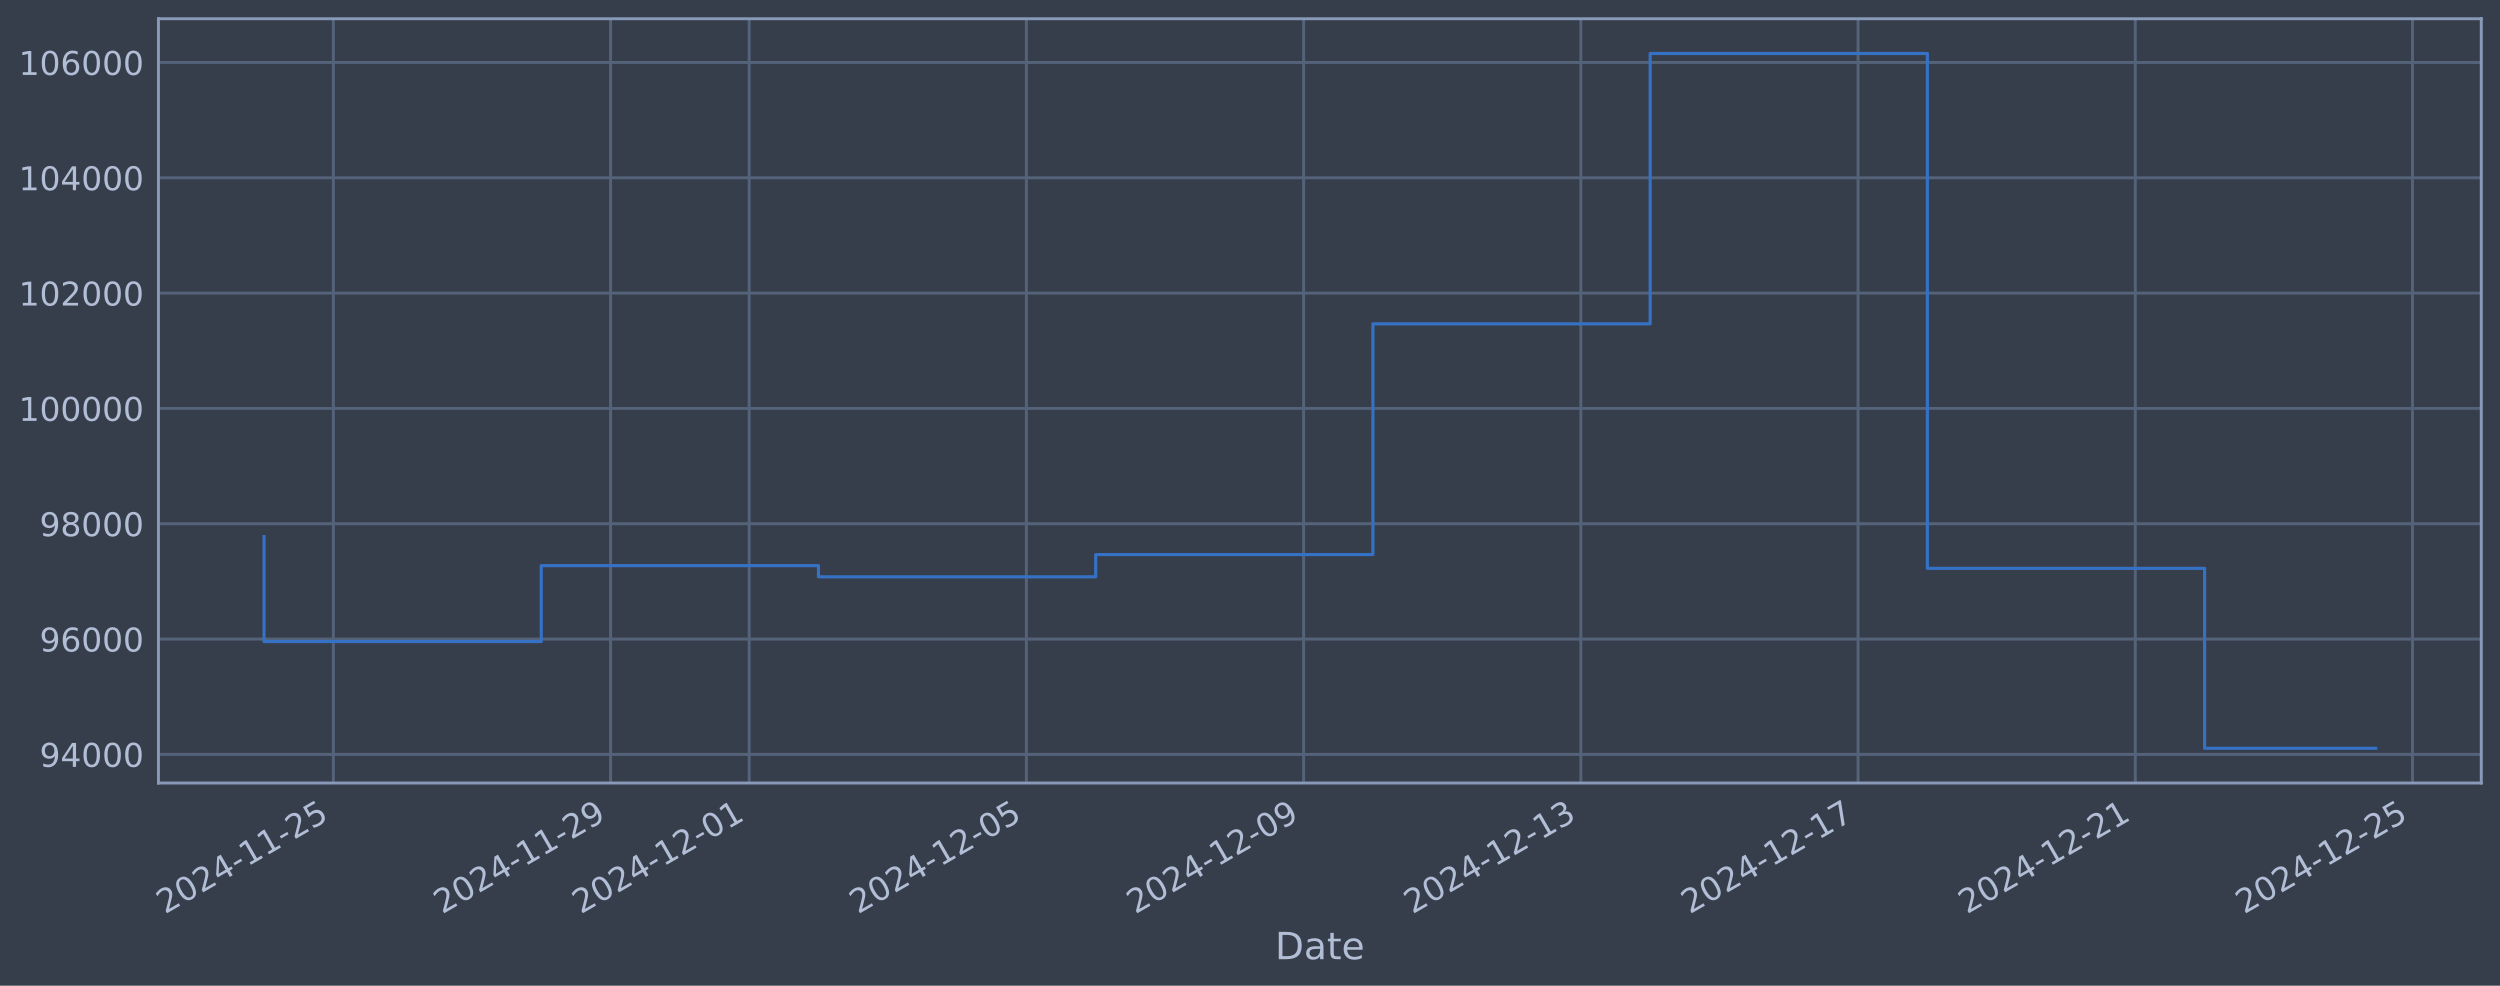
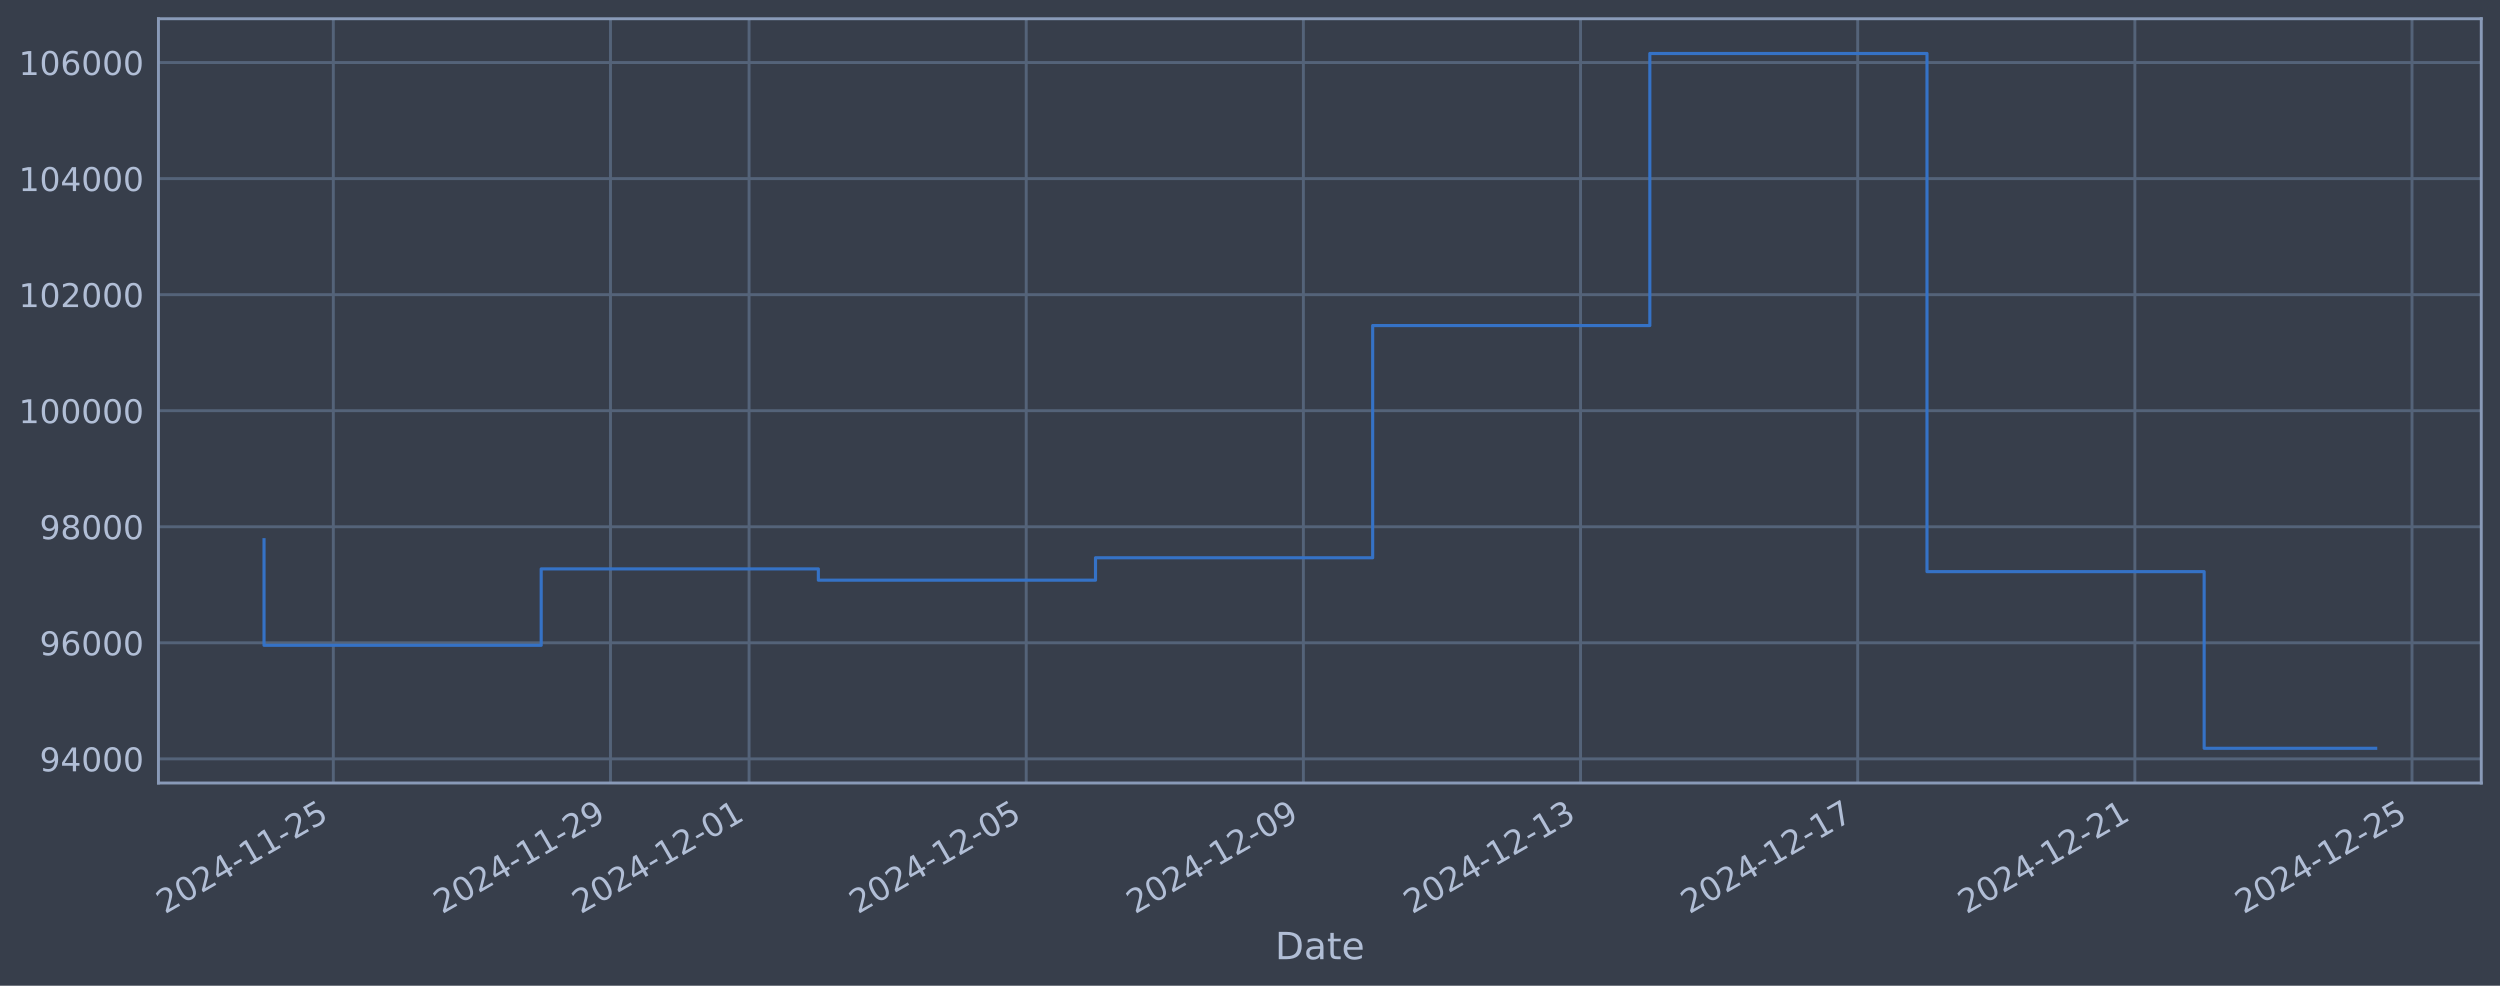
<svg xmlns="http://www.w3.org/2000/svg" xmlns:xlink="http://www.w3.org/1999/xlink" width="960.9pt" height="378.87pt" viewBox="0 0 960.9 378.87" version="1.1">
  <defs>
    <style type="text/css">*{stroke-linejoin: round; stroke-linecap: butt}</style>
  </defs>
  <g id="figure_1">
    <g id="patch_1">
      <path d="M 0 378.87  L 960.9 378.87  L 960.9 0  L 0 0  z " style="fill: #373e4b" />
    </g>
    <g id="axes_1">
      <g id="patch_2">
        <path d="M 60.901 300.96  L 953.701 300.96  L 953.701 7.2  L 60.901 7.2  z " style="fill: #373e4b" />
      </g>
      <g id="matplotlib.axis_1">
        <g id="xtick_1">
          <g id="line2d_1">
-             <path d="M 128.121 300.96  L 128.121 7.2  " clip-path="url(#p8ea226213e)" style="fill: none; stroke: #546379; stroke-width: 1.12; stroke-linecap: square" />
+             <path d="M 128.115 300.96  L 128.115 7.2  " clip-path="url(#p9f89c75c5f)" style="fill: none; stroke: #546379; stroke-width: 1.12; stroke-linecap: square" />
          </g>
          <g id="line2d_2" />
          <g id="text_1">
-             <g style="fill: #b1bed6" transform="translate(63.39527 351.4642) rotate(-30) scale(0.126 -0.126)">
+             <g style="fill: #b1bed6" transform="translate(63.38913 351.4642) rotate(-30) scale(0.126 -0.126)">
              <defs>
                <path id="DejaVuSans-32" d="M 1228 531  L 3431 531  L 3431 0  L 469 0  L 469 531  Q 828 903 1448 1529  Q 2069 2156 2228 2338  Q 2531 2678 2651 2914  Q 2772 3150 2772 3378  Q 2772 3750 2511 3984  Q 2250 4219 1831 4219  Q 1534 4219 1204 4116  Q 875 4013 500 3803  L 500 4441  Q 881 4594 1212 4672  Q 1544 4750 1819 4750  Q 2544 4750 2975 4387  Q 3406 4025 3406 3419  Q 3406 3131 3298 2873  Q 3191 2616 2906 2266  Q 2828 2175 2409 1742  Q 1991 1309 1228 531  z " transform="scale(0.015625)" />
                <path id="DejaVuSans-30" d="M 2034 4250  Q 1547 4250 1301 3770  Q 1056 3291 1056 2328  Q 1056 1369 1301 889  Q 1547 409 2034 409  Q 2525 409 2770 889  Q 3016 1369 3016 2328  Q 3016 3291 2770 3770  Q 2525 4250 2034 4250  z M 2034 4750  Q 2819 4750 3233 4129  Q 3647 3509 3647 2328  Q 3647 1150 3233 529  Q 2819 -91 2034 -91  Q 1250 -91 836 529  Q 422 1150 422 2328  Q 422 3509 836 4129  Q 1250 4750 2034 4750  z " transform="scale(0.015625)" />
                <path id="DejaVuSans-34" d="M 2419 4116  L 825 1625  L 2419 1625  L 2419 4116  z M 2253 4666  L 3047 4666  L 3047 1625  L 3713 1625  L 3713 1100  L 3047 1100  L 3047 0  L 2419 0  L 2419 1100  L 313 1100  L 313 1709  L 2253 4666  z " transform="scale(0.015625)" />
                <path id="DejaVuSans-2d" d="M 313 2009  L 1997 2009  L 1997 1497  L 313 1497  L 313 2009  z " transform="scale(0.015625)" />
                <path id="DejaVuSans-31" d="M 794 531  L 1825 531  L 1825 4091  L 703 3866  L 703 4441  L 1819 4666  L 2450 4666  L 2450 531  L 3481 531  L 3481 0  L 794 0  L 794 531  z " transform="scale(0.015625)" />
                <path id="DejaVuSans-35" d="M 691 4666  L 3169 4666  L 3169 4134  L 1269 4134  L 1269 2991  Q 1406 3038 1543 3061  Q 1681 3084 1819 3084  Q 2600 3084 3056 2656  Q 3513 2228 3513 1497  Q 3513 744 3044 326  Q 2575 -91 1722 -91  Q 1428 -91 1123 -41  Q 819 9 494 109  L 494 744  Q 775 591 1075 516  Q 1375 441 1709 441  Q 2250 441 2565 725  Q 2881 1009 2881 1497  Q 2881 1984 2565 2268  Q 2250 2553 1709 2553  Q 1456 2553 1204 2497  Q 953 2441 691 2322  L 691 4666  z " transform="scale(0.015625)" />
              </defs>
              <use xlink:href="#DejaVuSans-32" />
              <use xlink:href="#DejaVuSans-30" transform="translate(63.62305 0)" />
              <use xlink:href="#DejaVuSans-32" transform="translate(127.2461 0)" />
              <use xlink:href="#DejaVuSans-34" transform="translate(190.8691 0)" />
              <use xlink:href="#DejaVuSans-2d" transform="translate(254.4922 0)" />
              <use xlink:href="#DejaVuSans-31" transform="translate(290.5762 0)" />
              <use xlink:href="#DejaVuSans-31" transform="translate(354.1992 0)" />
              <use xlink:href="#DejaVuSans-2d" transform="translate(417.8223 0)" />
              <use xlink:href="#DejaVuSans-32" transform="translate(453.9062 0)" />
              <use xlink:href="#DejaVuSans-35" transform="translate(517.5293 0)" />
            </g>
          </g>
        </g>
        <g id="xtick_2">
          <g id="line2d_3">
-             <path d="M 234.675 300.96  L 234.675 7.2  " clip-path="url(#p8ea226213e)" style="fill: none; stroke: #546379; stroke-width: 1.12; stroke-linecap: square" />
+             <path d="M 234.644 300.96  L 234.644 7.2  " clip-path="url(#p9f89c75c5f)" style="fill: none; stroke: #546379; stroke-width: 1.12; stroke-linecap: square" />
          </g>
          <g id="line2d_4" />
          <g id="text_2">
-             <g style="fill: #b1bed6" transform="translate(169.9491 351.4642) rotate(-30) scale(0.126 -0.126)">
+             <g style="fill: #b1bed6" transform="translate(169.9184 351.4642) rotate(-30) scale(0.126 -0.126)">
              <defs>
                <path id="DejaVuSans-39" d="M 703 97  L 703 672  Q 941 559 1184 500  Q 1428 441 1663 441  Q 2288 441 2617 861  Q 2947 1281 2994 2138  Q 2813 1869 2534 1725  Q 2256 1581 1919 1581  Q 1219 1581 811 2004  Q 403 2428 403 3163  Q 403 3881 828 4315  Q 1253 4750 1959 4750  Q 2769 4750 3195 4129  Q 3622 3509 3622 2328  Q 3622 1225 3098 567  Q 2575 -91 1691 -91  Q 1453 -91 1209 -44  Q 966 3 703 97  z M 1959 2075  Q 2384 2075 2632 2365  Q 2881 2656 2881 3163  Q 2881 3666 2632 3958  Q 2384 4250 1959 4250  Q 1534 4250 1286 3958  Q 1038 3666 1038 3163  Q 1038 2656 1286 2365  Q 1534 2075 1959 2075  z " transform="scale(0.015625)" />
              </defs>
              <use xlink:href="#DejaVuSans-32" />
              <use xlink:href="#DejaVuSans-30" transform="translate(63.62305 0)" />
              <use xlink:href="#DejaVuSans-32" transform="translate(127.2461 0)" />
              <use xlink:href="#DejaVuSans-34" transform="translate(190.8691 0)" />
              <use xlink:href="#DejaVuSans-2d" transform="translate(254.4922 0)" />
              <use xlink:href="#DejaVuSans-31" transform="translate(290.5762 0)" />
              <use xlink:href="#DejaVuSans-31" transform="translate(354.1992 0)" />
              <use xlink:href="#DejaVuSans-2d" transform="translate(417.8223 0)" />
              <use xlink:href="#DejaVuSans-32" transform="translate(453.9062 0)" />
              <use xlink:href="#DejaVuSans-39" transform="translate(517.5293 0)" />
            </g>
          </g>
        </g>
        <g id="xtick_3">
          <g id="line2d_5">
-             <path d="M 287.952 300.96  L 287.952 7.2  " clip-path="url(#p8ea226213e)" style="fill: none; stroke: #546379; stroke-width: 1.12; stroke-linecap: square" />
+             <path d="M 287.909 300.96  L 287.909 7.2  " clip-path="url(#p9f89c75c5f)" style="fill: none; stroke: #546379; stroke-width: 1.12; stroke-linecap: square" />
          </g>
          <g id="line2d_6" />
          <g id="text_3">
-             <g style="fill: #b1bed6" transform="translate(223.2261 351.4642) rotate(-30) scale(0.126 -0.126)">
+             <g style="fill: #b1bed6" transform="translate(223.1831 351.4642) rotate(-30) scale(0.126 -0.126)">
              <use xlink:href="#DejaVuSans-32" />
              <use xlink:href="#DejaVuSans-30" transform="translate(63.62305 0)" />
              <use xlink:href="#DejaVuSans-32" transform="translate(127.2461 0)" />
              <use xlink:href="#DejaVuSans-34" transform="translate(190.8691 0)" />
              <use xlink:href="#DejaVuSans-2d" transform="translate(254.4922 0)" />
              <use xlink:href="#DejaVuSans-31" transform="translate(290.5762 0)" />
              <use xlink:href="#DejaVuSans-32" transform="translate(354.1992 0)" />
              <use xlink:href="#DejaVuSans-2d" transform="translate(417.8223 0)" />
              <use xlink:href="#DejaVuSans-30" transform="translate(453.9062 0)" />
              <use xlink:href="#DejaVuSans-31" transform="translate(517.5293 0)" />
            </g>
          </g>
        </g>
        <g id="xtick_4">
          <g id="line2d_7">
-             <path d="M 394.505 300.96  L 394.505 7.2  " clip-path="url(#p8ea226213e)" style="fill: none; stroke: #546379; stroke-width: 1.12; stroke-linecap: square" />
+             <path d="M 394.438 300.96  L 394.438 7.2  " clip-path="url(#p9f89c75c5f)" style="fill: none; stroke: #546379; stroke-width: 1.12; stroke-linecap: square" />
          </g>
          <g id="line2d_8" />
          <g id="text_4">
-             <g style="fill: #b1bed6" transform="translate(329.7799 351.4642) rotate(-30) scale(0.126 -0.126)">
+             <g style="fill: #b1bed6" transform="translate(329.7124 351.4642) rotate(-30) scale(0.126 -0.126)">
              <use xlink:href="#DejaVuSans-32" />
              <use xlink:href="#DejaVuSans-30" transform="translate(63.62305 0)" />
              <use xlink:href="#DejaVuSans-32" transform="translate(127.2461 0)" />
              <use xlink:href="#DejaVuSans-34" transform="translate(190.8691 0)" />
              <use xlink:href="#DejaVuSans-2d" transform="translate(254.4922 0)" />
              <use xlink:href="#DejaVuSans-31" transform="translate(290.5762 0)" />
              <use xlink:href="#DejaVuSans-32" transform="translate(354.1992 0)" />
              <use xlink:href="#DejaVuSans-2d" transform="translate(417.8223 0)" />
              <use xlink:href="#DejaVuSans-30" transform="translate(453.9062 0)" />
              <use xlink:href="#DejaVuSans-35" transform="translate(517.5293 0)" />
            </g>
          </g>
        </g>
        <g id="xtick_5">
          <g id="line2d_9">
-             <path d="M 501.059 300.96  L 501.059 7.2  " clip-path="url(#p8ea226213e)" style="fill: none; stroke: #546379; stroke-width: 1.12; stroke-linecap: square" />
+             <path d="M 500.967 300.96  L 500.967 7.2  " clip-path="url(#p9f89c75c5f)" style="fill: none; stroke: #546379; stroke-width: 1.12; stroke-linecap: square" />
          </g>
          <g id="line2d_10" />
          <g id="text_5">
-             <g style="fill: #b1bed6" transform="translate(436.3338 351.4642) rotate(-30) scale(0.126 -0.126)">
+             <g style="fill: #b1bed6" transform="translate(436.2416 351.4642) rotate(-30) scale(0.126 -0.126)">
              <use xlink:href="#DejaVuSans-32" />
              <use xlink:href="#DejaVuSans-30" transform="translate(63.62305 0)" />
              <use xlink:href="#DejaVuSans-32" transform="translate(127.2461 0)" />
              <use xlink:href="#DejaVuSans-34" transform="translate(190.8691 0)" />
              <use xlink:href="#DejaVuSans-2d" transform="translate(254.4922 0)" />
              <use xlink:href="#DejaVuSans-31" transform="translate(290.5762 0)" />
              <use xlink:href="#DejaVuSans-32" transform="translate(354.1992 0)" />
              <use xlink:href="#DejaVuSans-2d" transform="translate(417.8223 0)" />
              <use xlink:href="#DejaVuSans-30" transform="translate(453.9062 0)" />
              <use xlink:href="#DejaVuSans-39" transform="translate(517.5293 0)" />
            </g>
          </g>
        </g>
        <g id="xtick_6">
          <g id="line2d_11">
-             <path d="M 607.613 300.96  L 607.613 7.2  " clip-path="url(#p8ea226213e)" style="fill: none; stroke: #546379; stroke-width: 1.12; stroke-linecap: square" />
+             <path d="M 607.496 300.96  L 607.496 7.2  " clip-path="url(#p9f89c75c5f)" style="fill: none; stroke: #546379; stroke-width: 1.12; stroke-linecap: square" />
          </g>
          <g id="line2d_12" />
          <g id="text_6">
-             <g style="fill: #b1bed6" transform="translate(542.8876 351.4642) rotate(-30) scale(0.126 -0.126)">
+             <g style="fill: #b1bed6" transform="translate(542.7709 351.4642) rotate(-30) scale(0.126 -0.126)">
              <defs>
                <path id="DejaVuSans-33" d="M 2597 2516  Q 3050 2419 3304 2112  Q 3559 1806 3559 1356  Q 3559 666 3084 287  Q 2609 -91 1734 -91  Q 1441 -91 1130 -33  Q 819 25 488 141  L 488 750  Q 750 597 1062 519  Q 1375 441 1716 441  Q 2309 441 2620 675  Q 2931 909 2931 1356  Q 2931 1769 2642 2001  Q 2353 2234 1838 2234  L 1294 2234  L 1294 2753  L 1863 2753  Q 2328 2753 2575 2939  Q 2822 3125 2822 3475  Q 2822 3834 2567 4026  Q 2313 4219 1838 4219  Q 1578 4219 1281 4162  Q 984 4106 628 3988  L 628 4550  Q 988 4650 1302 4700  Q 1616 4750 1894 4750  Q 2613 4750 3031 4423  Q 3450 4097 3450 3541  Q 3450 3153 3228 2886  Q 3006 2619 2597 2516  z " transform="scale(0.015625)" />
              </defs>
              <use xlink:href="#DejaVuSans-32" />
              <use xlink:href="#DejaVuSans-30" transform="translate(63.62305 0)" />
              <use xlink:href="#DejaVuSans-32" transform="translate(127.2461 0)" />
              <use xlink:href="#DejaVuSans-34" transform="translate(190.8691 0)" />
              <use xlink:href="#DejaVuSans-2d" transform="translate(254.4922 0)" />
              <use xlink:href="#DejaVuSans-31" transform="translate(290.5762 0)" />
              <use xlink:href="#DejaVuSans-32" transform="translate(354.1992 0)" />
              <use xlink:href="#DejaVuSans-2d" transform="translate(417.8223 0)" />
              <use xlink:href="#DejaVuSans-31" transform="translate(453.9062 0)" />
              <use xlink:href="#DejaVuSans-33" transform="translate(517.5293 0)" />
            </g>
          </g>
        </g>
        <g id="xtick_7">
          <g id="line2d_13">
-             <path d="M 714.167 300.96  L 714.167 7.2  " clip-path="url(#p8ea226213e)" style="fill: none; stroke: #546379; stroke-width: 1.12; stroke-linecap: square" />
+             <path d="M 714.026 300.96  L 714.026 7.2  " clip-path="url(#p9f89c75c5f)" style="fill: none; stroke: #546379; stroke-width: 1.12; stroke-linecap: square" />
          </g>
          <g id="line2d_14" />
          <g id="text_7">
-             <g style="fill: #b1bed6" transform="translate(649.4415 351.4642) rotate(-30) scale(0.126 -0.126)">
+             <g style="fill: #b1bed6" transform="translate(649.3002 351.4642) rotate(-30) scale(0.126 -0.126)">
              <defs>
                <path id="DejaVuSans-37" d="M 525 4666  L 3525 4666  L 3525 4397  L 1831 0  L 1172 0  L 2766 4134  L 525 4134  L 525 4666  z " transform="scale(0.015625)" />
              </defs>
              <use xlink:href="#DejaVuSans-32" />
              <use xlink:href="#DejaVuSans-30" transform="translate(63.62305 0)" />
              <use xlink:href="#DejaVuSans-32" transform="translate(127.2461 0)" />
              <use xlink:href="#DejaVuSans-34" transform="translate(190.8691 0)" />
              <use xlink:href="#DejaVuSans-2d" transform="translate(254.4922 0)" />
              <use xlink:href="#DejaVuSans-31" transform="translate(290.5762 0)" />
              <use xlink:href="#DejaVuSans-32" transform="translate(354.1992 0)" />
              <use xlink:href="#DejaVuSans-2d" transform="translate(417.8223 0)" />
              <use xlink:href="#DejaVuSans-31" transform="translate(453.9062 0)" />
              <use xlink:href="#DejaVuSans-37" transform="translate(517.5293 0)" />
            </g>
          </g>
        </g>
        <g id="xtick_8">
          <g id="line2d_15">
-             <path d="M 820.721 300.96  L 820.721 7.2  " clip-path="url(#p8ea226213e)" style="fill: none; stroke: #546379; stroke-width: 1.12; stroke-linecap: square" />
+             <path d="M 820.555 300.96  L 820.555 7.2  " clip-path="url(#p9f89c75c5f)" style="fill: none; stroke: #546379; stroke-width: 1.12; stroke-linecap: square" />
          </g>
          <g id="line2d_16" />
          <g id="text_8">
-             <g style="fill: #b1bed6" transform="translate(755.9953 351.4642) rotate(-30) scale(0.126 -0.126)">
+             <g style="fill: #b1bed6" transform="translate(755.8295 351.4642) rotate(-30) scale(0.126 -0.126)">
              <use xlink:href="#DejaVuSans-32" />
              <use xlink:href="#DejaVuSans-30" transform="translate(63.62305 0)" />
              <use xlink:href="#DejaVuSans-32" transform="translate(127.2461 0)" />
              <use xlink:href="#DejaVuSans-34" transform="translate(190.8691 0)" />
              <use xlink:href="#DejaVuSans-2d" transform="translate(254.4922 0)" />
              <use xlink:href="#DejaVuSans-31" transform="translate(290.5762 0)" />
              <use xlink:href="#DejaVuSans-32" transform="translate(354.1992 0)" />
              <use xlink:href="#DejaVuSans-2d" transform="translate(417.8223 0)" />
              <use xlink:href="#DejaVuSans-32" transform="translate(453.9062 0)" />
              <use xlink:href="#DejaVuSans-31" transform="translate(517.5293 0)" />
            </g>
          </g>
        </g>
        <g id="xtick_9">
          <g id="line2d_17">
-             <path d="M 927.275 300.96  L 927.275 7.2  " clip-path="url(#p8ea226213e)" style="fill: none; stroke: #546379; stroke-width: 1.12; stroke-linecap: square" />
+             <path d="M 927.084 300.96  L 927.084 7.2  " clip-path="url(#p9f89c75c5f)" style="fill: none; stroke: #546379; stroke-width: 1.12; stroke-linecap: square" />
          </g>
          <g id="line2d_18" />
          <g id="text_9">
-             <g style="fill: #b1bed6" transform="translate(862.5492 351.4642) rotate(-30) scale(0.126 -0.126)">
+             <g style="fill: #b1bed6" transform="translate(862.3588 351.4642) rotate(-30) scale(0.126 -0.126)">
              <use xlink:href="#DejaVuSans-32" />
              <use xlink:href="#DejaVuSans-30" transform="translate(63.62305 0)" />
              <use xlink:href="#DejaVuSans-32" transform="translate(127.2461 0)" />
              <use xlink:href="#DejaVuSans-34" transform="translate(190.8691 0)" />
              <use xlink:href="#DejaVuSans-2d" transform="translate(254.4922 0)" />
              <use xlink:href="#DejaVuSans-31" transform="translate(290.5762 0)" />
              <use xlink:href="#DejaVuSans-32" transform="translate(354.1992 0)" />
              <use xlink:href="#DejaVuSans-2d" transform="translate(417.8223 0)" />
              <use xlink:href="#DejaVuSans-32" transform="translate(453.9062 0)" />
              <use xlink:href="#DejaVuSans-35" transform="translate(517.5293 0)" />
            </g>
          </g>
        </g>
        <g id="text_10">
          <g style="fill: #b1bed6" transform="translate(490.0914 368.6753) scale(0.144 -0.144)">
            <defs>
              <path id="DejaVuSans-44" d="M 1259 4147  L 1259 519  L 2022 519  Q 2988 519 3436 956  Q 3884 1394 3884 2338  Q 3884 3275 3436 3711  Q 2988 4147 2022 4147  L 1259 4147  z M 628 4666  L 1925 4666  Q 3281 4666 3915 4102  Q 4550 3538 4550 2338  Q 4550 1131 3912 565  Q 3275 0 1925 0  L 628 0  L 628 4666  z " transform="scale(0.015625)" />
              <path id="DejaVuSans-61" d="M 2194 1759  Q 1497 1759 1228 1600  Q 959 1441 959 1056  Q 959 750 1161 570  Q 1363 391 1709 391  Q 2188 391 2477 730  Q 2766 1069 2766 1631  L 2766 1759  L 2194 1759  z M 3341 1997  L 3341 0  L 2766 0  L 2766 531  Q 2569 213 2275 61  Q 1981 -91 1556 -91  Q 1019 -91 701 211  Q 384 513 384 1019  Q 384 1609 779 1909  Q 1175 2209 1959 2209  L 2766 2209  L 2766 2266  Q 2766 2663 2505 2880  Q 2244 3097 1772 3097  Q 1472 3097 1187 3025  Q 903 2953 641 2809  L 641 3341  Q 956 3463 1253 3523  Q 1550 3584 1831 3584  Q 2591 3584 2966 3190  Q 3341 2797 3341 1997  z " transform="scale(0.015625)" />
              <path id="DejaVuSans-74" d="M 1172 4494  L 1172 3500  L 2356 3500  L 2356 3053  L 1172 3053  L 1172 1153  Q 1172 725 1289 603  Q 1406 481 1766 481  L 2356 481  L 2356 0  L 1766 0  Q 1100 0 847 248  Q 594 497 594 1153  L 594 3053  L 172 3053  L 172 3500  L 594 3500  L 594 4494  L 1172 4494  z " transform="scale(0.015625)" />
              <path id="DejaVuSans-65" d="M 3597 1894  L 3597 1613  L 953 1613  Q 991 1019 1311 708  Q 1631 397 2203 397  Q 2534 397 2845 478  Q 3156 559 3463 722  L 3463 178  Q 3153 47 2828 -22  Q 2503 -91 2169 -91  Q 1331 -91 842 396  Q 353 884 353 1716  Q 353 2575 817 3079  Q 1281 3584 2069 3584  Q 2775 3584 3186 3129  Q 3597 2675 3597 1894  z M 3022 2063  Q 3016 2534 2758 2815  Q 2500 3097 2075 3097  Q 1594 3097 1305 2825  Q 1016 2553 972 2059  L 3022 2063  z " transform="scale(0.015625)" />
            </defs>
            <use xlink:href="#DejaVuSans-44" />
            <use xlink:href="#DejaVuSans-61" transform="translate(77.00195 0)" />
            <use xlink:href="#DejaVuSans-74" transform="translate(138.2812 0)" />
            <use xlink:href="#DejaVuSans-65" transform="translate(177.4902 0)" />
          </g>
        </g>
      </g>
      <g id="matplotlib.axis_2">
        <g id="ytick_1">
          <g id="line2d_19">
-             <path d="M 60.901 289.956  L 953.701 289.956  " clip-path="url(#p8ea226213e)" style="fill: none; stroke: #546379; stroke-width: 1.12; stroke-linecap: square" />
+             <path d="M 60.901 291.684  L 953.701 291.684  " clip-path="url(#p9f89c75c5f)" style="fill: none; stroke: #546379; stroke-width: 1.12; stroke-linecap: square" />
          </g>
          <g id="line2d_20" />
          <g id="text_11">
-             <g style="fill: #b1bed6" transform="translate(15.21675 294.7429) scale(0.126 -0.126)">
+             <g style="fill: #b1bed6" transform="translate(15.21675 296.4711) scale(0.126 -0.126)">
              <use xlink:href="#DejaVuSans-39" />
              <use xlink:href="#DejaVuSans-34" transform="translate(63.62305 0)" />
              <use xlink:href="#DejaVuSans-30" transform="translate(127.2461 0)" />
              <use xlink:href="#DejaVuSans-30" transform="translate(190.8691 0)" />
              <use xlink:href="#DejaVuSans-30" transform="translate(254.4922 0)" />
            </g>
          </g>
        </g>
        <g id="ytick_2">
          <g id="line2d_21">
-             <path d="M 60.901 245.632  L 953.701 245.632  " clip-path="url(#p8ea226213e)" style="fill: none; stroke: #546379; stroke-width: 1.12; stroke-linecap: square" />
+             <path d="M 60.901 247.075  L 953.701 247.075  " clip-path="url(#p9f89c75c5f)" style="fill: none; stroke: #546379; stroke-width: 1.12; stroke-linecap: square" />
          </g>
          <g id="line2d_22" />
          <g id="text_12">
-             <g style="fill: #b1bed6" transform="translate(15.21675 250.4186) scale(0.126 -0.126)">
+             <g style="fill: #b1bed6" transform="translate(15.21675 251.8625) scale(0.126 -0.126)">
              <defs>
                <path id="DejaVuSans-36" d="M 2113 2584  Q 1688 2584 1439 2293  Q 1191 2003 1191 1497  Q 1191 994 1439 701  Q 1688 409 2113 409  Q 2538 409 2786 701  Q 3034 994 3034 1497  Q 3034 2003 2786 2293  Q 2538 2584 2113 2584  z M 3366 4563  L 3366 3988  Q 3128 4100 2886 4159  Q 2644 4219 2406 4219  Q 1781 4219 1451 3797  Q 1122 3375 1075 2522  Q 1259 2794 1537 2939  Q 1816 3084 2150 3084  Q 2853 3084 3261 2657  Q 3669 2231 3669 1497  Q 3669 778 3244 343  Q 2819 -91 2113 -91  Q 1303 -91 875 529  Q 447 1150 447 2328  Q 447 3434 972 4092  Q 1497 4750 2381 4750  Q 2619 4750 2861 4703  Q 3103 4656 3366 4563  z " transform="scale(0.015625)" />
              </defs>
              <use xlink:href="#DejaVuSans-39" />
              <use xlink:href="#DejaVuSans-36" transform="translate(63.62305 0)" />
              <use xlink:href="#DejaVuSans-30" transform="translate(127.2461 0)" />
              <use xlink:href="#DejaVuSans-30" transform="translate(190.8691 0)" />
              <use xlink:href="#DejaVuSans-30" transform="translate(254.4922 0)" />
            </g>
          </g>
        </g>
        <g id="ytick_3">
          <g id="line2d_23">
-             <path d="M 60.901 201.307  L 953.701 201.307  " clip-path="url(#p8ea226213e)" style="fill: none; stroke: #546379; stroke-width: 1.12; stroke-linecap: square" />
+             <path d="M 60.901 202.467  L 953.701 202.467  " clip-path="url(#p9f89c75c5f)" style="fill: none; stroke: #546379; stroke-width: 1.12; stroke-linecap: square" />
          </g>
          <g id="line2d_24" />
          <g id="text_13">
-             <g style="fill: #b1bed6" transform="translate(15.21675 206.0943) scale(0.126 -0.126)">
+             <g style="fill: #b1bed6" transform="translate(15.21675 207.2539) scale(0.126 -0.126)">
              <defs>
                <path id="DejaVuSans-38" d="M 2034 2216  Q 1584 2216 1326 1975  Q 1069 1734 1069 1313  Q 1069 891 1326 650  Q 1584 409 2034 409  Q 2484 409 2743 651  Q 3003 894 3003 1313  Q 3003 1734 2745 1975  Q 2488 2216 2034 2216  z M 1403 2484  Q 997 2584 770 2862  Q 544 3141 544 3541  Q 544 4100 942 4425  Q 1341 4750 2034 4750  Q 2731 4750 3128 4425  Q 3525 4100 3525 3541  Q 3525 3141 3298 2862  Q 3072 2584 2669 2484  Q 3125 2378 3379 2068  Q 3634 1759 3634 1313  Q 3634 634 3220 271  Q 2806 -91 2034 -91  Q 1263 -91 848 271  Q 434 634 434 1313  Q 434 1759 690 2068  Q 947 2378 1403 2484  z M 1172 3481  Q 1172 3119 1398 2916  Q 1625 2713 2034 2713  Q 2441 2713 2670 2916  Q 2900 3119 2900 3481  Q 2900 3844 2670 4047  Q 2441 4250 2034 4250  Q 1625 4250 1398 4047  Q 1172 3844 1172 3481  z " transform="scale(0.015625)" />
              </defs>
              <use xlink:href="#DejaVuSans-39" />
              <use xlink:href="#DejaVuSans-38" transform="translate(63.62305 0)" />
              <use xlink:href="#DejaVuSans-30" transform="translate(127.2461 0)" />
              <use xlink:href="#DejaVuSans-30" transform="translate(190.8691 0)" />
              <use xlink:href="#DejaVuSans-30" transform="translate(254.4922 0)" />
            </g>
          </g>
        </g>
        <g id="ytick_4">
          <g id="line2d_25">
-             <path d="M 60.901 156.983  L 953.701 156.983  " clip-path="url(#p8ea226213e)" style="fill: none; stroke: #546379; stroke-width: 1.12; stroke-linecap: square" />
+             <path d="M 60.901 157.858  L 953.701 157.858  " clip-path="url(#p9f89c75c5f)" style="fill: none; stroke: #546379; stroke-width: 1.12; stroke-linecap: square" />
          </g>
          <g id="line2d_26" />
          <g id="text_14">
-             <g style="fill: #b1bed6" transform="translate(7.2 161.7701) scale(0.126 -0.126)">
+             <g style="fill: #b1bed6" transform="translate(7.2 162.6453) scale(0.126 -0.126)">
              <use xlink:href="#DejaVuSans-31" />
              <use xlink:href="#DejaVuSans-30" transform="translate(63.62305 0)" />
              <use xlink:href="#DejaVuSans-30" transform="translate(127.2461 0)" />
              <use xlink:href="#DejaVuSans-30" transform="translate(190.8691 0)" />
              <use xlink:href="#DejaVuSans-30" transform="translate(254.4922 0)" />
              <use xlink:href="#DejaVuSans-30" transform="translate(318.1152 0)" />
            </g>
          </g>
        </g>
        <g id="ytick_5">
          <g id="line2d_27">
-             <path d="M 60.901 112.659  L 953.701 112.659  " clip-path="url(#p8ea226213e)" style="fill: none; stroke: #546379; stroke-width: 1.12; stroke-linecap: square" />
+             <path d="M 60.901 113.25  L 953.701 113.25  " clip-path="url(#p9f89c75c5f)" style="fill: none; stroke: #546379; stroke-width: 1.12; stroke-linecap: square" />
          </g>
          <g id="line2d_28" />
          <g id="text_15">
-             <g style="fill: #b1bed6" transform="translate(7.2 117.4458) scale(0.126 -0.126)">
+             <g style="fill: #b1bed6" transform="translate(7.2 118.0367) scale(0.126 -0.126)">
              <use xlink:href="#DejaVuSans-31" />
              <use xlink:href="#DejaVuSans-30" transform="translate(63.62305 0)" />
              <use xlink:href="#DejaVuSans-32" transform="translate(127.2461 0)" />
              <use xlink:href="#DejaVuSans-30" transform="translate(190.8691 0)" />
              <use xlink:href="#DejaVuSans-30" transform="translate(254.4922 0)" />
              <use xlink:href="#DejaVuSans-30" transform="translate(318.1152 0)" />
            </g>
          </g>
        </g>
        <g id="ytick_6">
          <g id="line2d_29">
-             <path d="M 60.901 68.335  L 953.701 68.335  " clip-path="url(#p8ea226213e)" style="fill: none; stroke: #546379; stroke-width: 1.12; stroke-linecap: square" />
+             <path d="M 60.901 68.641  L 953.701 68.641  " clip-path="url(#p9f89c75c5f)" style="fill: none; stroke: #546379; stroke-width: 1.12; stroke-linecap: square" />
          </g>
          <g id="line2d_30" />
          <g id="text_16">
-             <g style="fill: #b1bed6" transform="translate(7.2 73.12153) scale(0.126 -0.126)">
+             <g style="fill: #b1bed6" transform="translate(7.2 73.42805) scale(0.126 -0.126)">
              <use xlink:href="#DejaVuSans-31" />
              <use xlink:href="#DejaVuSans-30" transform="translate(63.62305 0)" />
              <use xlink:href="#DejaVuSans-34" transform="translate(127.2461 0)" />
              <use xlink:href="#DejaVuSans-30" transform="translate(190.8691 0)" />
              <use xlink:href="#DejaVuSans-30" transform="translate(254.4922 0)" />
              <use xlink:href="#DejaVuSans-30" transform="translate(318.1152 0)" />
            </g>
          </g>
        </g>
        <g id="ytick_7">
          <g id="line2d_31">
-             <path d="M 60.901 24.01  L 953.701 24.01  " clip-path="url(#p8ea226213e)" style="fill: none; stroke: #546379; stroke-width: 1.12; stroke-linecap: square" />
+             <path d="M 60.901 24.032  L 953.701 24.032  " clip-path="url(#p9f89c75c5f)" style="fill: none; stroke: #546379; stroke-width: 1.12; stroke-linecap: square" />
          </g>
          <g id="line2d_32" />
          <g id="text_17">
-             <g style="fill: #b1bed6" transform="translate(7.2 28.79726) scale(0.126 -0.126)">
+             <g style="fill: #b1bed6" transform="translate(7.2 28.81944) scale(0.126 -0.126)">
              <use xlink:href="#DejaVuSans-31" />
              <use xlink:href="#DejaVuSans-30" transform="translate(63.62305 0)" />
              <use xlink:href="#DejaVuSans-36" transform="translate(127.2461 0)" />
              <use xlink:href="#DejaVuSans-30" transform="translate(190.8691 0)" />
              <use xlink:href="#DejaVuSans-30" transform="translate(254.4922 0)" />
              <use xlink:href="#DejaVuSans-30" transform="translate(318.1152 0)" />
            </g>
          </g>
        </g>
      </g>
      <g id="line2d_33">
-         <path d="M 101.482 206.251  L 101.482 246.585  L 208.036 246.585  L 208.036 217.405  L 314.59 217.405  L 314.59 221.707  L 421.144 221.707  L 421.144 213.152  L 527.698 213.152  L 527.698 124.459  L 634.252 124.459  L 634.252 20.553  L 740.805 20.553  L 740.805 218.449  L 847.359 218.449  L 847.359 287.607  L 913.119 287.607  " clip-path="url(#p8ea226213e)" style="fill: none; stroke: #3572c6; stroke-width: 1.2; stroke-linecap: square" />
+         <path d="M 101.482 207.442  L 101.482 248.035  L 208.012 248.035  L 208.012 218.668  L 314.541 218.668  L 314.541 222.997  L 421.07 222.997  L 421.07 214.387  L 527.599 214.387  L 527.599 125.126  L 634.129 125.126  L 634.129 20.553  L 740.658 20.553  L 740.658 219.718  L 847.187 219.718  L 847.187 287.607  L 913.119 287.607  " clip-path="url(#p9f89c75c5f)" style="fill: none; stroke: #3572c6; stroke-width: 1.2; stroke-linecap: square" />
      </g>
      <g id="patch_3">
        <path d="M 60.901 300.96  L 60.901 7.2  " style="fill: none; stroke: #899ab8; stroke-width: 1.12; stroke-linejoin: miter; stroke-linecap: square" />
      </g>
      <g id="patch_4">
        <path d="M 953.701 300.96  L 953.701 7.2  " style="fill: none; stroke: #899ab8; stroke-width: 1.12; stroke-linejoin: miter; stroke-linecap: square" />
      </g>
      <g id="patch_5">
        <path d="M 60.901 300.96  L 953.701 300.96  " style="fill: none; stroke: #899ab8; stroke-width: 1.12; stroke-linejoin: miter; stroke-linecap: square" />
      </g>
      <g id="patch_6">
        <path d="M 60.901 7.2  L 953.701 7.2  " style="fill: none; stroke: #899ab8; stroke-width: 1.12; stroke-linejoin: miter; stroke-linecap: square" />
      </g>
    </g>
  </g>
  <defs>
-     <clipPath id="p8ea226213e">
+     <clipPath id="p9f89c75c5f">
      <rect x="60.901" y="7.2" width="892.8" height="293.76" />
    </clipPath>
  </defs>
</svg>
